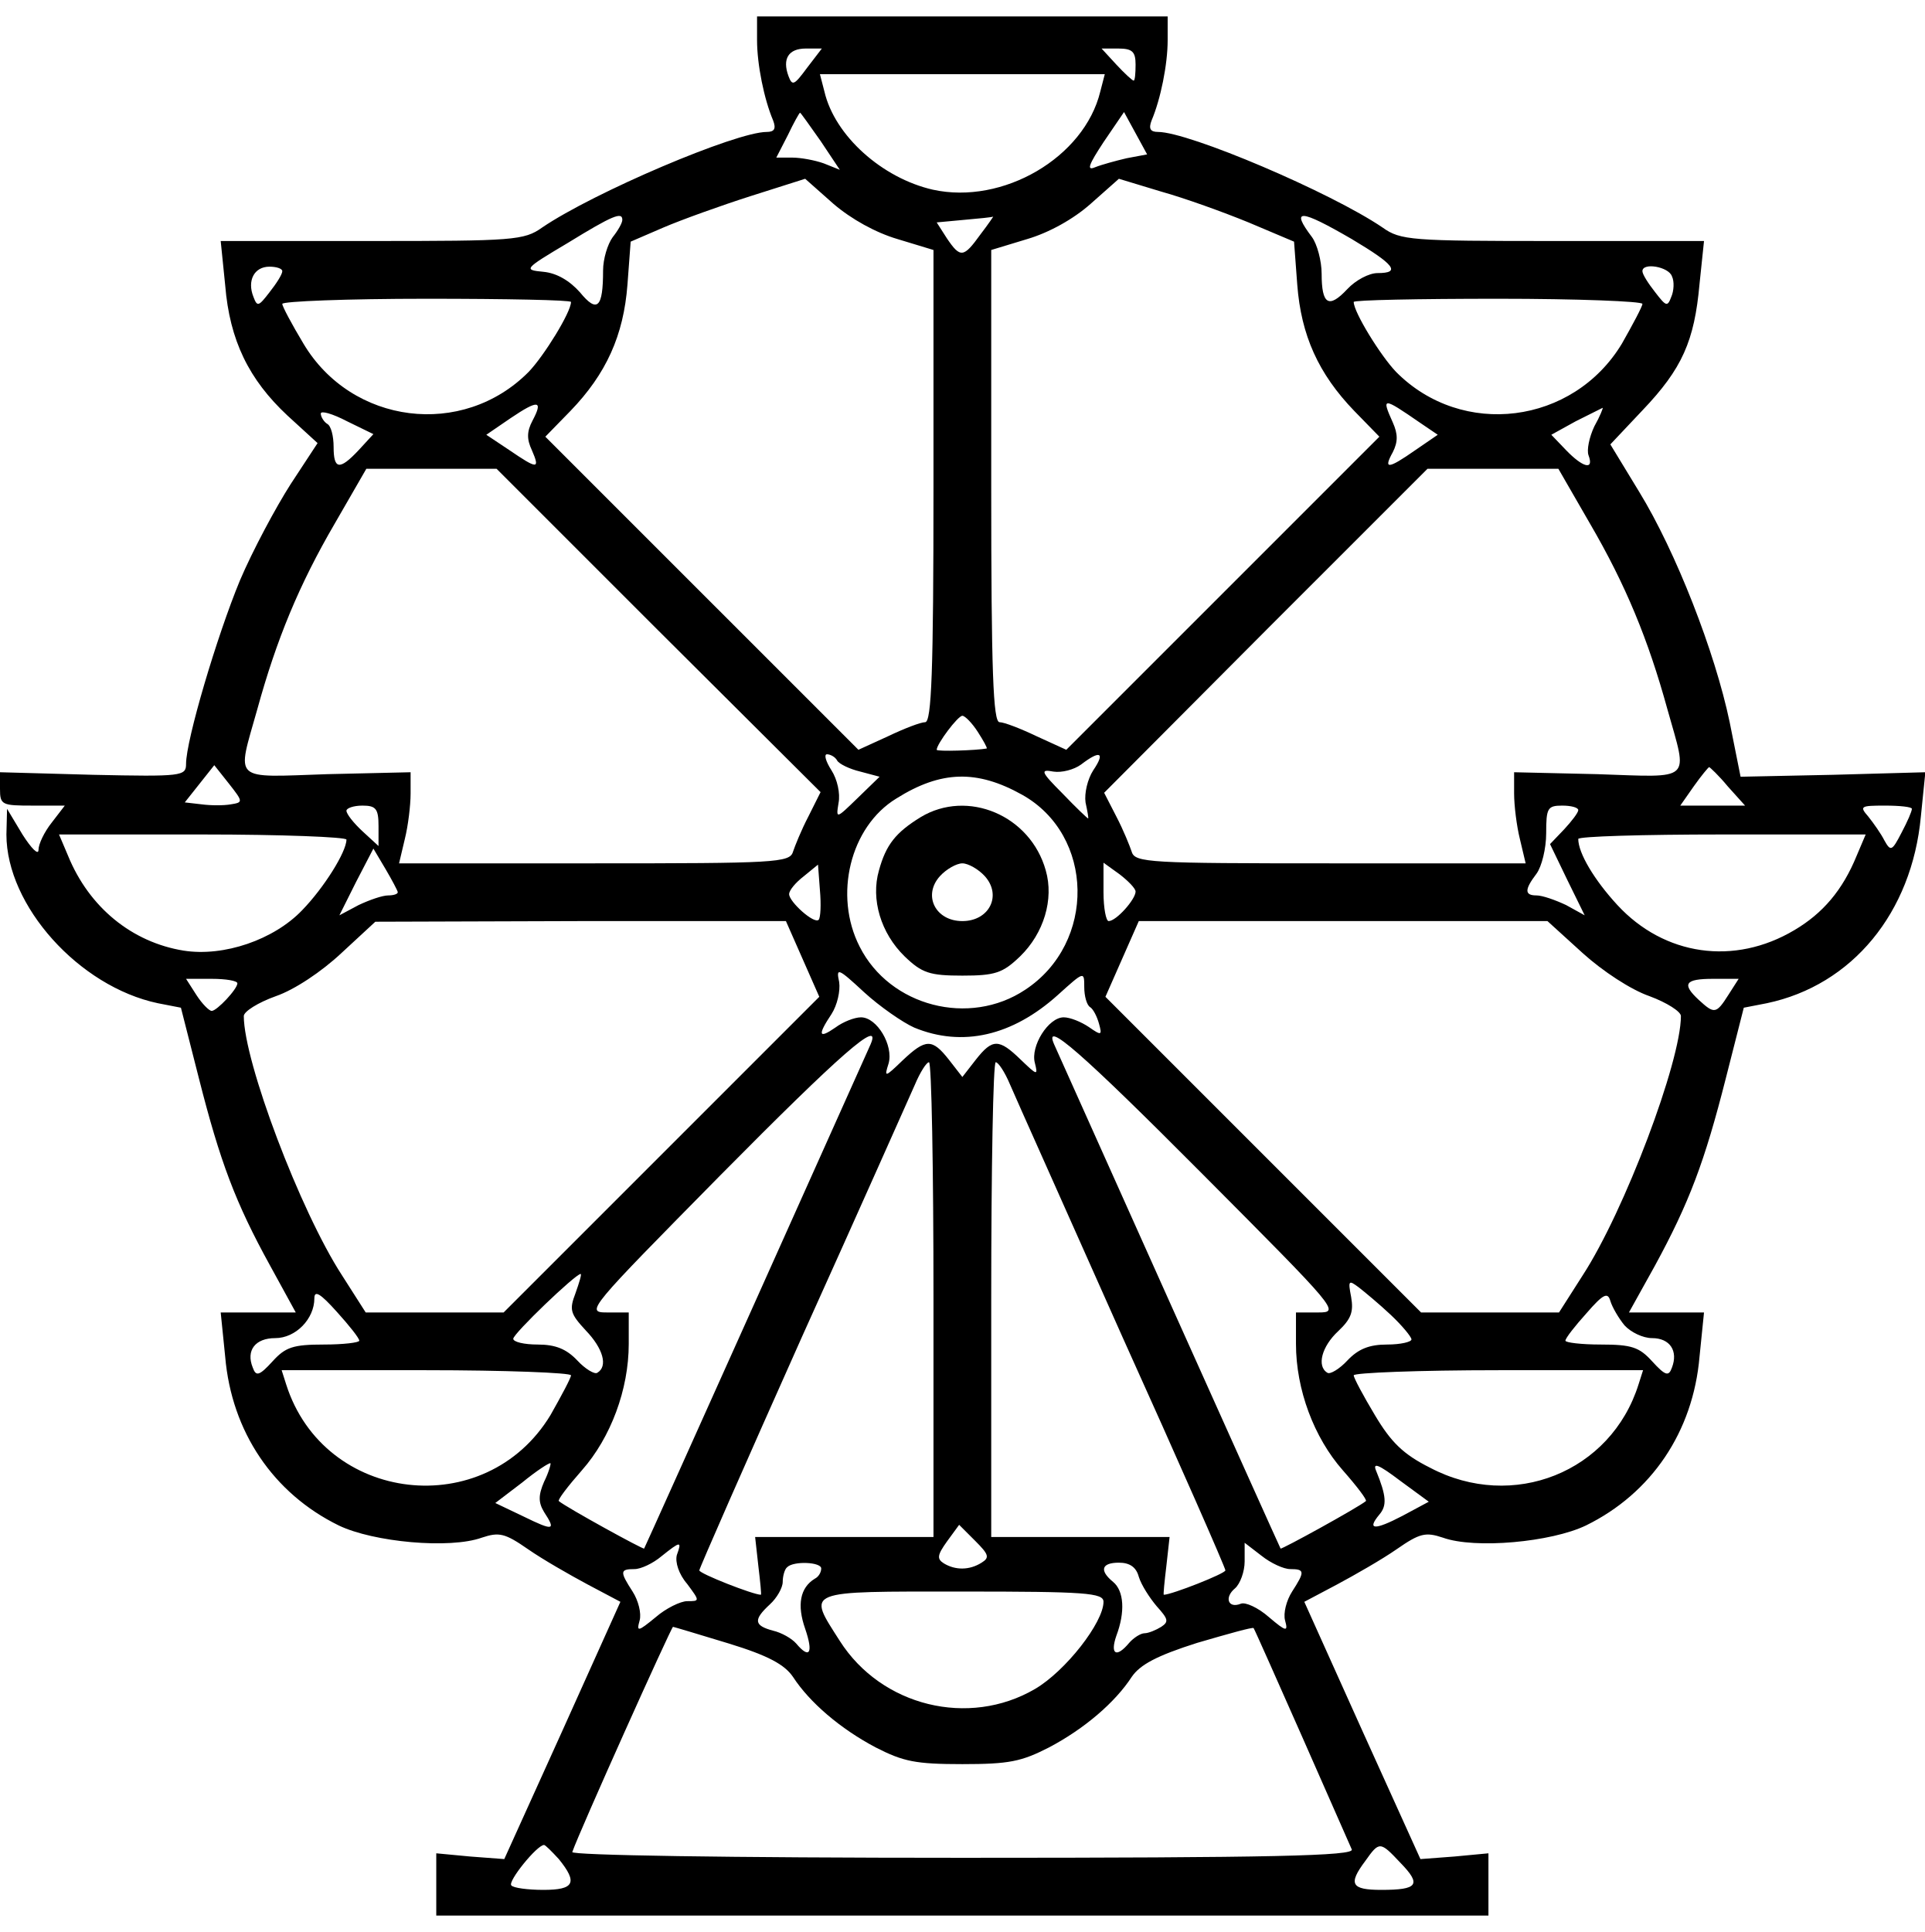
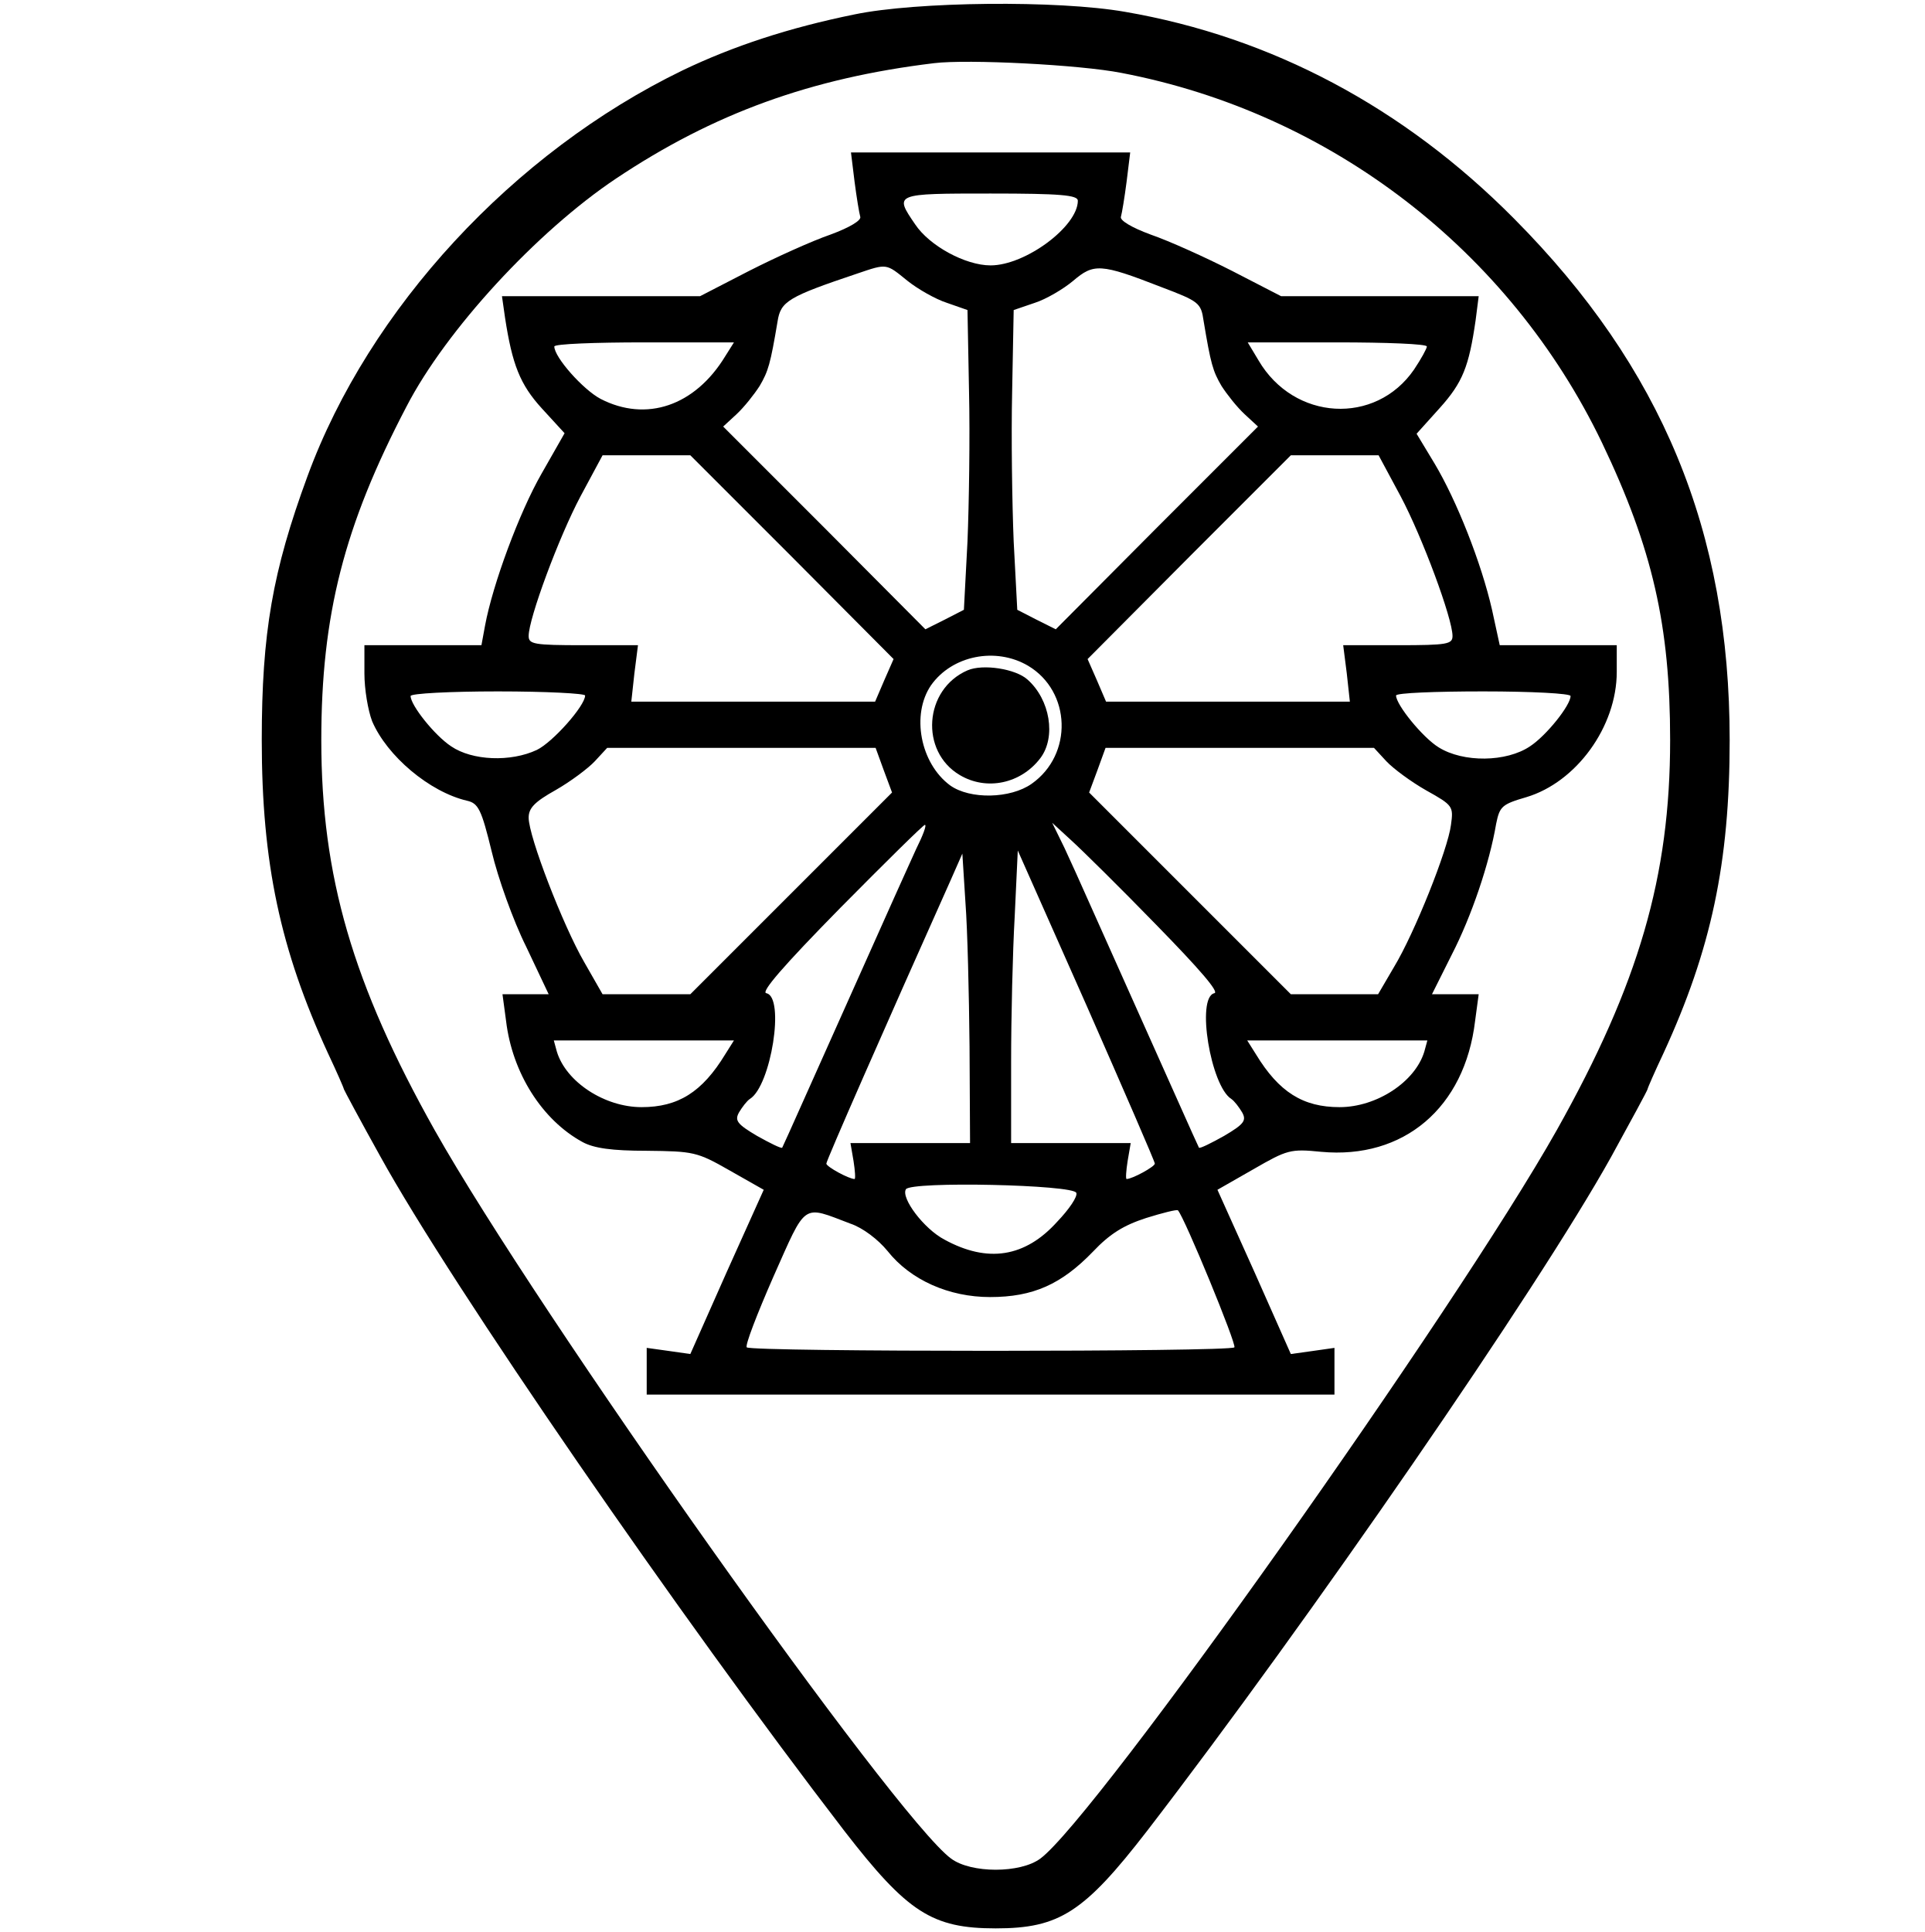
- <svg xmlns="http://www.w3.org/2000/svg" version="1.0" width="31.88" height="32" viewBox="0 0 300 300" preserveAspectRatio="xMidYMid meet">
-   <g transform="translate(0,300) scale(0.1,-0.1)" fill="#000000" stroke="none">
-     <path d="M1180 2943 c0 -38 11 -92 25 -125 5 -13 2 -18 -10 -18 -48 0 -269 -94 -350 -149 -28 -20 -45 -21 -265 -21 l-236 0 7 -69 c7 -86 37 -147 97 -203 l47 -43 -42 -64 c-23 -36 -59 -103 -79 -150 -36 -87 -84 -249 -84 -286 0 -19 -6 -20 -145 -17 l-145 4 0 -26 c0 -25 3 -26 51 -26 l50 0 -20 -26 c-12 -15 -21 -34 -21 -43 0 -9 -11 2 -25 24 l-24 40 -1 -40 c0 -111 113 -237 236 -263 l36 -7 28 -110 c33 -130 57 -194 111 -292 l40 -73 -59 0 -58 0 7 -69 c10 -117 75 -213 177 -263 54 -26 173 -37 223 -19 27 9 36 7 72 -18 23 -16 65 -40 93 -55 l51 -27 -90 -200 -91 -201 -53 4 -53 5 0 -49 0 -48 820 0 820 0 0 48 0 49 -53 -5 -53 -4 -91 201 -90 200 51 27 c28 15 70 39 93 55 36 25 45 27 72 18 50 -18 169 -7 223 19 102 50 167 146 177 263 l7 69 -58 0 -59 0 40 72 c54 99 78 163 111 293 l28 110 36 7 c133 28 226 141 240 291 l7 69 -144 -4 -144 -3 -17 85 c-23 110 -84 266 -141 359 l-45 74 50 53 c62 65 81 108 89 197 l7 67 -236 0 c-220 0 -237 1 -265 21 -81 55 -302 149 -350 149 -12 0 -15 5 -10 18 14 33 25 87 25 125 l0 37 -320 0 -320 0 0 -37z m78 -43 c-20 -27 -23 -29 -29 -13 -10 27 0 43 27 43 l25 0 -23 -30z m512 5 c0 -14 -1 -25 -3 -25 -2 0 -14 11 -27 25 l-23 25 26 0 c22 0 27 -5 27 -25z m-55 -42 c-25 -103 -152 -177 -261 -153 -79 18 -153 84 -169 153 l-7 27 222 0 222 0 -7 -27z m-436 -77 l30 -45 -25 10 c-14 5 -36 9 -49 9 l-25 0 18 35 c9 19 18 35 19 35 1 0 15 -20 32 -44z m477 -27 c-17 -4 -39 -10 -49 -14 -14 -6 -10 4 13 39 l32 47 18 -33 18 -33 -32 -6z m-357 -126 l56 -17 0 -368 c0 -289 -3 -368 -13 -368 -7 0 -33 -10 -58 -22 l-46 -21 -244 244 -244 244 39 40 c56 58 83 118 89 197 l5 67 51 22 c28 12 89 34 136 49 l85 27 44 -39 c28 -24 66 -45 100 -55z m547 26 l71 -30 5 -67 c6 -79 33 -139 89 -197 l39 -40 -244 -244 -244 -244 -46 21 c-25 12 -51 22 -58 22 -10 0 -13 79 -13 368 l0 368 56 17 c34 10 72 31 99 55 l44 39 66 -20 c36 -10 97 -32 136 -48z m-976 4 c0 -5 -7 -17 -15 -27 -8 -11 -15 -34 -15 -52 0 -58 -9 -67 -36 -34 -16 18 -36 30 -57 32 -31 3 -31 4 38 45 70 43 85 49 85 36z m558 -23 c-26 -36 -31 -37 -52 -6 l-16 25 43 4 c23 2 43 4 45 5 1 1 -7 -11 -20 -28z m579 -7 c67 -40 77 -53 40 -53 -13 0 -34 -11 -47 -25 -29 -31 -40 -24 -40 24 0 20 -7 46 -15 57 -34 45 -19 44 62 -3z m-1667 -50 c0 -5 -9 -19 -20 -33 -17 -22 -19 -23 -25 -7 -10 25 1 47 25 47 11 0 20 -3 20 -7z m2166 -8 c4 -8 3 -23 -1 -32 -6 -16 -8 -15 -25 7 -11 14 -20 28 -20 33 0 14 41 7 46 -8z m-1716 -40 c0 -16 -42 -84 -66 -109 -103 -104 -276 -82 -351 44 -18 30 -33 58 -33 62 0 4 101 8 225 8 124 0 225 -2 225 -5z m1670 -3 c0 -4 -15 -32 -32 -62 -76 -126 -249 -148 -352 -44 -24 25 -66 93 -66 109 0 3 101 5 225 5 124 0 225 -4 225 -8z m-1730 -182 c-9 -17 -9 -29 -1 -46 13 -30 9 -30 -35 0 l-36 24 38 26 c43 29 51 28 34 -4z m1383 -3 l28 -19 -35 -24 c-43 -30 -50 -30 -35 -3 8 16 8 28 0 46 -18 40 -16 40 42 0z m-1654 -43 c-30 -32 -39 -30 -39 5 0 17 -4 33 -10 36 -5 3 -10 11 -10 16 0 5 18 0 41 -12 l41 -20 -23 -25z m1926 37 c-8 -17 -12 -37 -9 -45 9 -24 -9 -19 -35 8 l-23 24 38 21 c22 11 40 20 42 21 1 0 -4 -13 -13 -29z m-1459 -318 l253 -252 -19 -38 c-11 -21 -21 -46 -24 -55 -5 -17 -28 -18 -310 -18 l-304 0 9 38 c5 20 9 52 9 71 l0 33 -130 -3 c-150 -5 -141 -13 -109 101 30 109 65 194 121 290 l49 85 102 0 101 0 252 -252z m1452 167 c56 -96 91 -181 121 -290 32 -114 41 -106 -109 -101 l-130 3 0 -33 c0 -19 4 -51 9 -71 l9 -38 -304 0 c-282 0 -305 1 -310 18 -3 9 -13 34 -24 55 l-19 37 252 253 252 252 102 0 102 0 49 -85z m-954 -325 c9 -14 15 -25 14 -26 -16 -3 -78 -5 -78 -2 0 9 33 53 40 53 4 0 15 -11 24 -25z m-219 -45 c3 -5 19 -13 36 -17 l30 -8 -34 -33 c-34 -33 -34 -33 -30 -8 3 15 -2 37 -11 51 -9 14 -12 25 -7 25 5 0 13 -4 16 -10z m399 -15 c-9 -14 -14 -36 -12 -50 3 -14 5 -25 4 -25 -1 0 -19 17 -40 39 -34 34 -35 38 -14 34 13 -2 32 3 43 11 30 23 38 19 19 -9z m-1344 -53 c-11 -2 -31 -2 -46 0 l-26 3 23 29 23 29 23 -29 c22 -28 22 -29 3 -32z m2333 28 l27 -30 -51 0 -50 0 21 30 c12 17 23 30 24 30 1 0 15 -13 29 -30z m-1100 -13 c113 -63 116 -231 5 -304 -87 -58 -211 -26 -258 67 -41 80 -15 187 57 231 70 44 126 45 196 6z m-1003 -49 l0 -31 -25 23 c-14 13 -25 27 -25 32 0 4 11 8 25 8 21 0 25 -5 25 -32z m1870 25 c0 -4 -10 -17 -22 -30 l-22 -23 27 -56 27 -55 -29 16 c-17 8 -37 15 -46 15 -19 0 -19 9 0 34 8 11 15 39 15 63 0 39 2 43 25 43 14 0 25 -3 25 -7z m520 2 c0 -4 -7 -20 -16 -37 -15 -29 -17 -30 -27 -12 -5 10 -17 27 -25 37 -14 16 -12 17 26 17 23 0 42 -2 42 -5z m-2440 -48 c0 -19 -35 -75 -69 -110 -44 -46 -122 -73 -185 -63 -80 13 -147 67 -180 148 l-14 33 224 0 c123 0 224 -4 224 -8z m2354 -25 c-22 -54 -53 -90 -97 -116 -94 -56 -203 -40 -276 39 -36 39 -61 81 -61 103 0 4 101 7 224 7 l224 0 -14 -33z m-2274 -57 c0 -3 -7 -5 -15 -5 -9 0 -29 -7 -46 -15 l-30 -16 26 52 27 52 19 -32 c10 -17 19 -34 19 -36z m656 -43 c-7 -7 -46 28 -46 40 0 6 10 18 23 28 l22 18 3 -40 c2 -22 1 -43 -2 -46z m494 44 c0 -12 -30 -46 -42 -46 -4 0 -8 20 -8 45 l0 46 25 -18 c13 -10 25 -22 25 -27z m-519 -105 l26 -59 -246 -246 -246 -246 -108 0 -107 0 -37 58 c-65 100 -153 333 -153 404 0 7 22 21 50 31 29 10 71 38 102 67 l53 49 320 1 320 0 26 -59z m1216 9 c31 -28 75 -57 104 -67 27 -10 49 -24 49 -31 0 -71 -88 -304 -153 -404 l-37 -58 -107 0 -108 0 -246 246 -246 246 26 59 26 59 318 0 319 0 55 -50z m-1042 -116 c75 -31 153 -13 224 51 41 37 41 37 41 12 0 -14 4 -28 9 -31 5 -3 11 -15 14 -26 5 -18 4 -19 -16 -5 -12 8 -29 15 -39 15 -24 0 -52 -45 -45 -71 5 -20 4 -20 -22 5 -34 33 -44 33 -70 0 l-21 -27 -21 27 c-26 33 -36 33 -72 -1 -28 -27 -29 -27 -22 -5 8 28 -18 72 -43 72 -10 0 -28 -7 -40 -16 -26 -18 -28 -12 -6 21 9 14 14 36 12 50 -5 23 -2 22 39 -16 24 -22 60 -47 78 -55z m-1055 69 c0 -9 -32 -43 -40 -43 -4 0 -15 11 -24 25 l-16 25 40 0 c22 0 40 -3 40 -7z m2324 -18 c-19 -30 -22 -30 -46 -8 -27 25 -22 33 22 33 l40 0 -16 -25z m-1337 -77 c-11 -25 -351 -783 -353 -786 -1 -2 -121 64 -133 74 -2 2 14 23 36 48 45 51 73 126 73 197 l0 49 -34 0 c-34 0 -29 5 177 214 187 189 252 246 234 204z m518 -203 c210 -211 214 -215 180 -215 l-35 0 0 -49 c0 -71 28 -146 73 -197 22 -25 38 -46 36 -48 -12 -10 -132 -76 -133 -74 -2 3 -342 761 -353 786 -17 39 41 -11 232 -203z m-420 -195 l0 -370 -139 0 -139 0 5 -45 c3 -25 5 -45 4 -45 -12 0 -96 33 -96 38 0 3 72 167 160 364 89 197 167 373 176 393 8 19 18 35 22 35 4 0 7 -166 7 -370z m119 336 c8 -19 87 -195 175 -393 89 -197 161 -361 161 -365 0 -5 -84 -38 -96 -38 -1 0 1 20 4 45 l5 45 -139 0 -139 0 0 370 c0 204 3 370 7 370 4 0 14 -15 22 -34z m-677 -326 c-10 -26 -8 -32 16 -58 27 -28 35 -56 18 -66 -4 -3 -19 6 -31 19 -17 18 -34 25 -62 25 -21 0 -38 4 -38 9 0 8 97 101 105 101 2 0 -2 -13 -8 -30z m1271 -34 c17 -16 32 -34 32 -38 0 -4 -17 -8 -38 -8 -28 0 -45 -7 -62 -25 -12 -13 -27 -22 -31 -19 -17 10 -9 41 17 65 20 19 24 30 20 53 -5 26 -4 27 12 15 9 -7 32 -26 50 -43z m-1608 -40 c0 -3 -25 -6 -55 -6 -48 0 -60 -4 -80 -26 -21 -23 -26 -24 -31 -10 -11 27 4 46 35 46 32 0 61 30 61 62 0 13 9 8 35 -21 19 -21 35 -41 35 -45z m1972 24 c10 -11 29 -20 43 -20 28 0 41 -20 31 -46 -5 -14 -10 -13 -31 10 -20 22 -32 26 -80 26 -30 0 -55 3 -55 6 0 4 15 23 33 43 26 30 33 33 37 19 3 -10 13 -27 22 -38z m-1642 -78 c0 -4 -15 -32 -32 -62 -101 -167 -353 -138 -412 48 l-7 22 225 0 c124 0 226 -4 226 -8z m1664 -14 c-43 -137 -196 -198 -325 -130 -42 21 -61 40 -86 82 -18 30 -33 58 -33 62 0 4 102 8 226 8 l225 0 -7 -22z m-1706 -152 c-9 -21 -9 -32 0 -47 19 -29 15 -30 -32 -7 l-44 21 42 32 c22 18 42 31 44 30 1 -1 -3 -15 -10 -29z m1338 -53 c-44 -23 -56 -22 -36 2 12 14 11 29 -5 68 -6 14 4 10 37 -15 l45 -33 -41 -22z m-656 -73 c-19 -12 -41 -12 -59 -1 -11 7 -10 13 5 34 l19 26 25 -25 c21 -21 23 -26 10 -34z m-475 12 c-3 -11 3 -30 16 -45 20 -27 20 -27 0 -27 -10 0 -33 -11 -49 -25 -28 -23 -30 -23 -25 -5 3 11 -2 31 -11 45 -20 31 -20 35 3 35 10 0 29 9 42 20 30 24 32 24 24 2z m956 -22 c23 0 23 -4 3 -35 -9 -14 -14 -34 -11 -45 5 -18 2 -18 -25 5 -17 15 -37 24 -44 21 -20 -8 -26 10 -9 24 8 7 15 26 15 42 l0 29 26 -20 c15 -12 35 -21 45 -21z m-731 1 c0 -6 -4 -13 -10 -16 -23 -14 -28 -41 -15 -78 13 -38 7 -48 -14 -23 -7 8 -23 17 -36 20 -30 8 -31 17 -5 41 11 10 20 26 20 35 0 9 3 20 7 23 10 10 53 8 53 -2z m495 -13 c4 -13 17 -33 28 -46 18 -20 19 -24 7 -32 -8 -5 -20 -10 -26 -10 -6 0 -17 -7 -24 -15 -20 -24 -30 -18 -20 11 14 37 12 70 -5 84 -22 18 -18 30 9 30 17 0 27 -7 31 -22z m-55 -39 c0 -32 -59 -108 -107 -136 -103 -60 -239 -27 -304 75 -51 80 -58 77 191 77 192 0 220 -2 220 -16z m-584 -65 c62 -19 87 -33 100 -52 26 -40 74 -81 129 -110 43 -22 62 -26 135 -26 73 0 92 4 135 26 55 29 103 70 129 110 13 19 39 33 102 53 48 14 87 25 88 23 3 -4 147 -331 153 -345 4 -10 -121 -13 -607 -13 -369 0 -610 4 -608 9 11 32 154 350 157 351 1 0 41 -12 87 -26z m-265 -336 c30 -37 24 -48 -24 -48 -24 0 -47 3 -50 7 -6 6 40 63 51 63 2 0 12 -10 23 -22z m1312 -6 c33 -34 27 -42 -30 -42 -47 0 -52 9 -25 45 22 31 23 31 55 -3z" />
-     <path d="M1435 1732 c-39 -24 -54 -43 -65 -83 -13 -45 3 -98 40 -134 27 -26 39 -30 90 -30 51 0 63 4 90 30 37 36 53 89 40 134 -24 86 -122 127 -195 83z m100 -92 c27 -30 7 -70 -35 -70 -42 0 -62 40 -35 70 10 11 26 20 35 20 9 0 25 -9 35 -20z" />
+ <svg xmlns="http://www.w3.org/2000/svg" version="1.0" width="31.88" height="32" viewBox="0 0 375 375" preserveAspectRatio="xMidYMid meet">
+   <g transform="translate(0,375) scale(0.1,-0.1)" fill="#000000" stroke="none">
+     <path d="M1665 3729 c-128 -26 -237 -62 -335 -109 -330 -160 -611 -464 -731 -791 -68 -185 -89 -305 -89 -514 0 -239 36 -408 129 -610 17 -36 31 -68 31 -70 0 -1 32 -61 71 -131 139 -252 585 -899 904 -1314 123 -159 171 -190 295 -190 124 0 172 31 295 190 316 411 761 1056 904 1313 39 71 71 130 71 132 0 2 14 34 31 70 93 202 129 371 129 610 0 407 -132 726 -420 1016 -215 217 -473 354 -758 403 -131 23 -407 20 -527 -5z m520 -114 c408 -78 756 -346 936 -720 99 -207 133 -357 133 -580 0 -265 -61 -475 -221 -760 -197 -350 -898 -1339 -1006 -1419 -39 -29 -135 -29 -174 0 -109 80 -806 1064 -1006 1419 -160 285 -221 495 -221 760 0 243 44 417 166 650 77 149 254 341 408 444 190 127 380 196 620 225 65 8 284 -3 365 -19z" />
+     <path d="M1665 3403 c4 -31 9 -61 11 -68 3 -7 -20 -21 -58 -35 -35 -12 -106 -44 -159 -71 l-95 -49 -193 0 -193 0 6 -42 c14 -91 29 -130 72 -177 l44 -48 -45 -79 c-43 -75 -95 -215 -110 -296 l-7 -38 -114 0 -114 0 0 -55 c0 -31 7 -72 15 -93 29 -68 112 -138 185 -155 22 -5 28 -17 48 -99 12 -51 42 -135 67 -185 l44 -93 -45 0 -45 0 7 -52 c12 -101 70 -193 149 -236 22 -12 57 -17 125 -17 91 -1 98 -2 161 -38 l67 -38 -72 -160 -71 -160 -42 6 -43 6 0 -45 0 -46 670 0 670 0 0 46 0 45 -42 -6 -43 -6 -71 160 -72 160 70 40 c66 38 72 40 132 34 161 -15 280 86 300 255 l7 52 -46 0 -45 0 39 78 c38 74 73 177 86 254 7 34 11 38 59 52 97 29 176 137 176 244 l0 52 -114 0 -114 0 -15 69 c-21 92 -69 213 -112 285 l-35 58 45 50 c45 50 57 81 70 171 l6 47 -192 0 -193 0 -95 49 c-53 27 -124 59 -159 71 -38 14 -61 28 -58 35 2 7 7 37 11 68 l7 57 -272 0 -272 0 7 -57z m435 -37 c0 -50 -102 -126 -170 -126 -49 0 -119 38 -147 80 -41 60 -41 60 147 60 136 0 170 -3 170 -14z m-332 -156 c20 -16 55 -36 77 -43 l40 -14 3 -159 c2 -87 0 -219 -3 -292 l-7 -133 -37 -19 -38 -19 -197 198 -197 197 26 24 c15 14 34 38 45 55 17 29 21 43 35 126 6 39 21 48 155 93 59 20 56 20 98 -14z m494 -12 c74 -28 78 -31 83 -66 14 -84 18 -98 35 -127 11 -17 30 -41 45 -55 l26 -24 -197 -197 -197 -198 -38 19 -37 19 -7 133 c-3 73 -5 205 -3 292 l3 159 41 14 c22 7 56 27 75 43 40 34 53 34 171 -12z m-849 -135 c-59 -97 -154 -129 -243 -83 -34 18 -90 81 -90 102 0 5 79 8 175 8 l175 0 -17 -27z m1367 19 c0 -4 -11 -24 -25 -45 -75 -109 -234 -100 -303 18 l-21 35 174 0 c96 0 175 -3 175 -8z m-1237 -410 l198 -199 -18 -41 -18 -42 -237 0 -238 0 6 55 7 55 -107 0 c-96 0 -106 2 -106 18 0 34 59 193 101 272 l43 80 86 0 85 0 198 -198z m1186 118 c42 -79 101 -238 101 -272 0 -16 -10 -18 -106 -18 l-107 0 7 -55 6 -55 -238 0 -237 0 -18 42 -18 41 198 199 198 198 85 0 86 0 43 -80z m-726 -330 c84 -50 88 -173 7 -230 -41 -29 -120 -31 -159 -3 -58 43 -76 138 -37 195 41 58 126 75 189 38z m-863 -58 c0 -20 -63 -91 -94 -106 -51 -24 -126 -21 -167 7 -32 21 -79 80 -79 98 0 5 77 9 170 9 94 0 170 -4 170 -8z m1920 -1 c0 -18 -47 -77 -79 -98 -46 -31 -130 -32 -178 -2 -31 19 -83 83 -83 101 0 5 77 8 170 8 94 0 170 -4 170 -9z m-1338 -145 l16 -43 -197 -197 -196 -196 -86 0 -85 0 -36 63 c-41 71 -108 244 -108 281 0 19 12 31 53 54 28 16 63 42 76 56 l24 26 262 0 261 0 16 -44z m979 18 c13 -14 48 -40 78 -57 52 -29 53 -31 48 -67 -6 -48 -71 -211 -111 -277 l-31 -53 -85 0 -85 0 -196 196 -197 197 16 43 16 44 261 0 262 0 24 -26z m-916 -171 c-12 -27 -31 -68 -42 -93 -159 -355 -217 -486 -219 -489 -2 -2 -24 9 -49 23 -39 23 -44 30 -35 46 6 10 15 22 21 26 41 25 69 199 32 206 -11 2 33 53 144 166 88 89 162 162 165 162 4 0 -4 -21 -17 -47z m468 -148 c84 -86 123 -131 113 -133 -36 -8 -7 -181 33 -206 6 -4 15 -16 21 -26 9 -16 4 -23 -35 -46 -25 -14 -47 -25 -49 -23 -2 3 -60 134 -219 489 -11 25 -30 67 -43 95 l-24 49 37 -34 c21 -19 96 -93 166 -165z m-3 -465 c0 -6 -44 -30 -55 -30 -2 0 -1 16 2 35 l6 35 -117 0 -116 0 0 158 c0 86 3 214 7 284 l6 128 134 -302 c73 -166 133 -304 133 -308z m-361 228 l1 -188 -116 0 -117 0 6 -35 c3 -19 4 -35 2 -35 -11 0 -55 24 -55 30 0 6 112 261 243 554 l22 50 6 -95 c4 -52 7 -178 8 -281z m-476 -15 c-45 -74 -92 -103 -163 -103 -72 0 -147 49 -165 108 l-6 22 176 0 175 0 -17 -27z m1362 5 c-18 -59 -93 -108 -165 -108 -71 0 -118 29 -163 103 l-17 27 175 0 176 0 -6 -22z m-678 -275 c3 -7 -14 -32 -37 -56 -63 -70 -136 -81 -220 -35 -40 21 -85 81 -75 98 10 16 327 9 332 -7z m-440 -60 c24 -8 54 -31 72 -53 45 -57 120 -90 200 -90 84 0 139 25 200 88 34 36 61 52 104 66 32 10 60 17 62 15 13 -14 115 -262 110 -267 -9 -9 -941 -9 -950 0 -4 3 20 65 52 138 65 146 55 139 150 103z" />
+     <path d="M1885 2451 c-85 -37 -93 -158 -15 -204 52 -31 119 -17 157 33 31 41 19 114 -25 153 -23 21 -87 31 -117 18z" />
  </g>
</svg>
